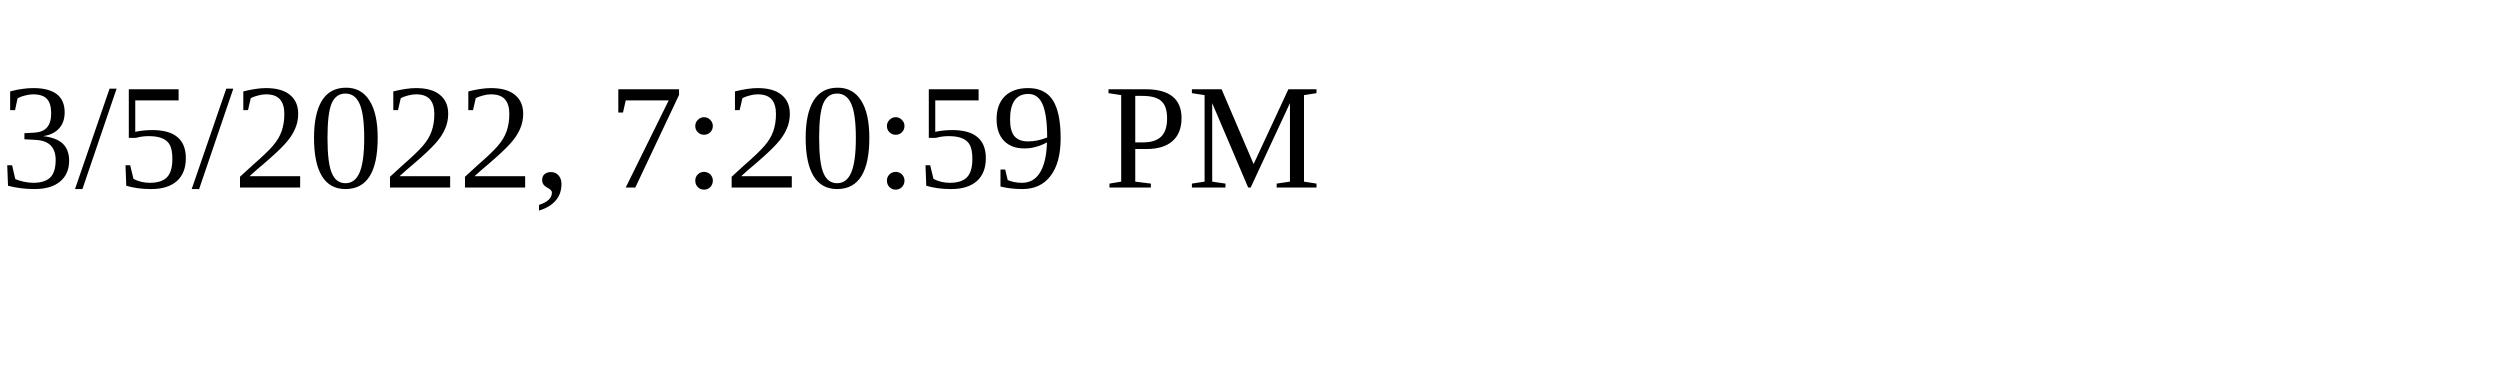
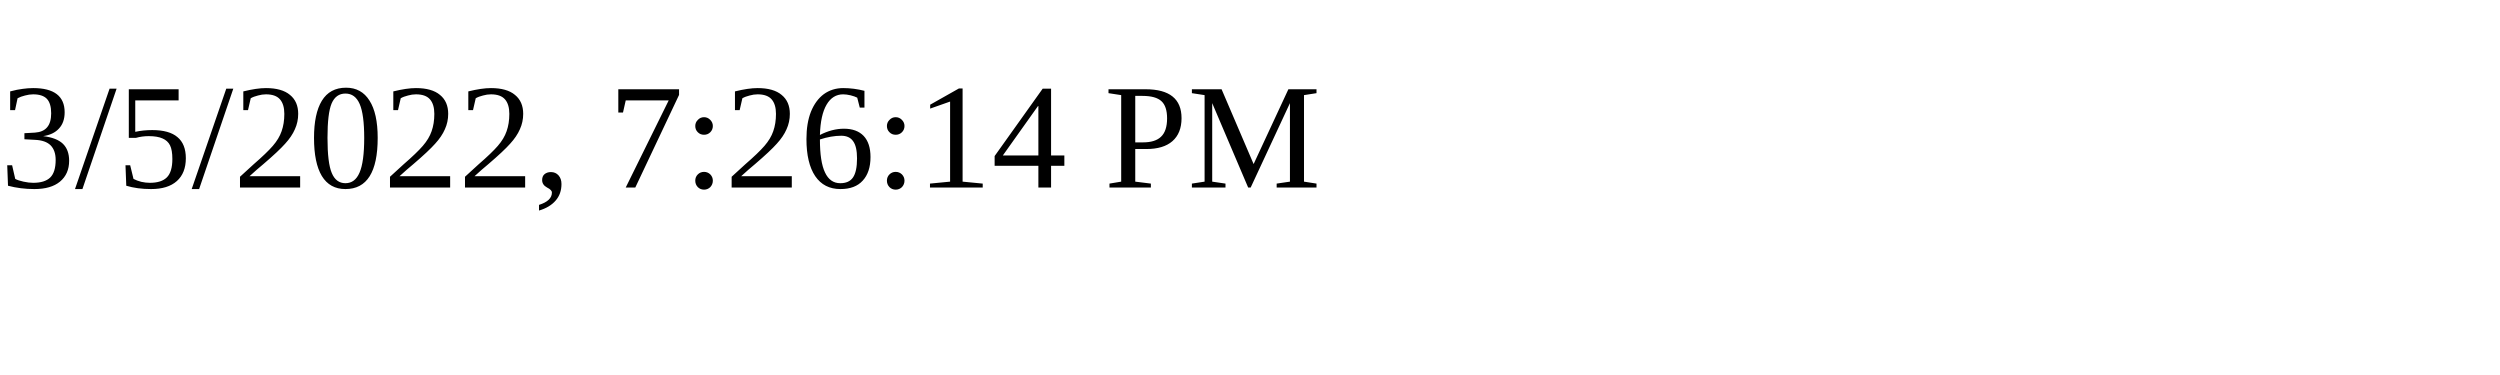
<svg xmlns="http://www.w3.org/2000/svg" height="30" width="200">
-   <text x="0" y="15">3/5/2022, 7:20:59 PM</text>
+   <text x="0" y="15">3/5/2022, 7:26:14 PM</text>
</svg>
